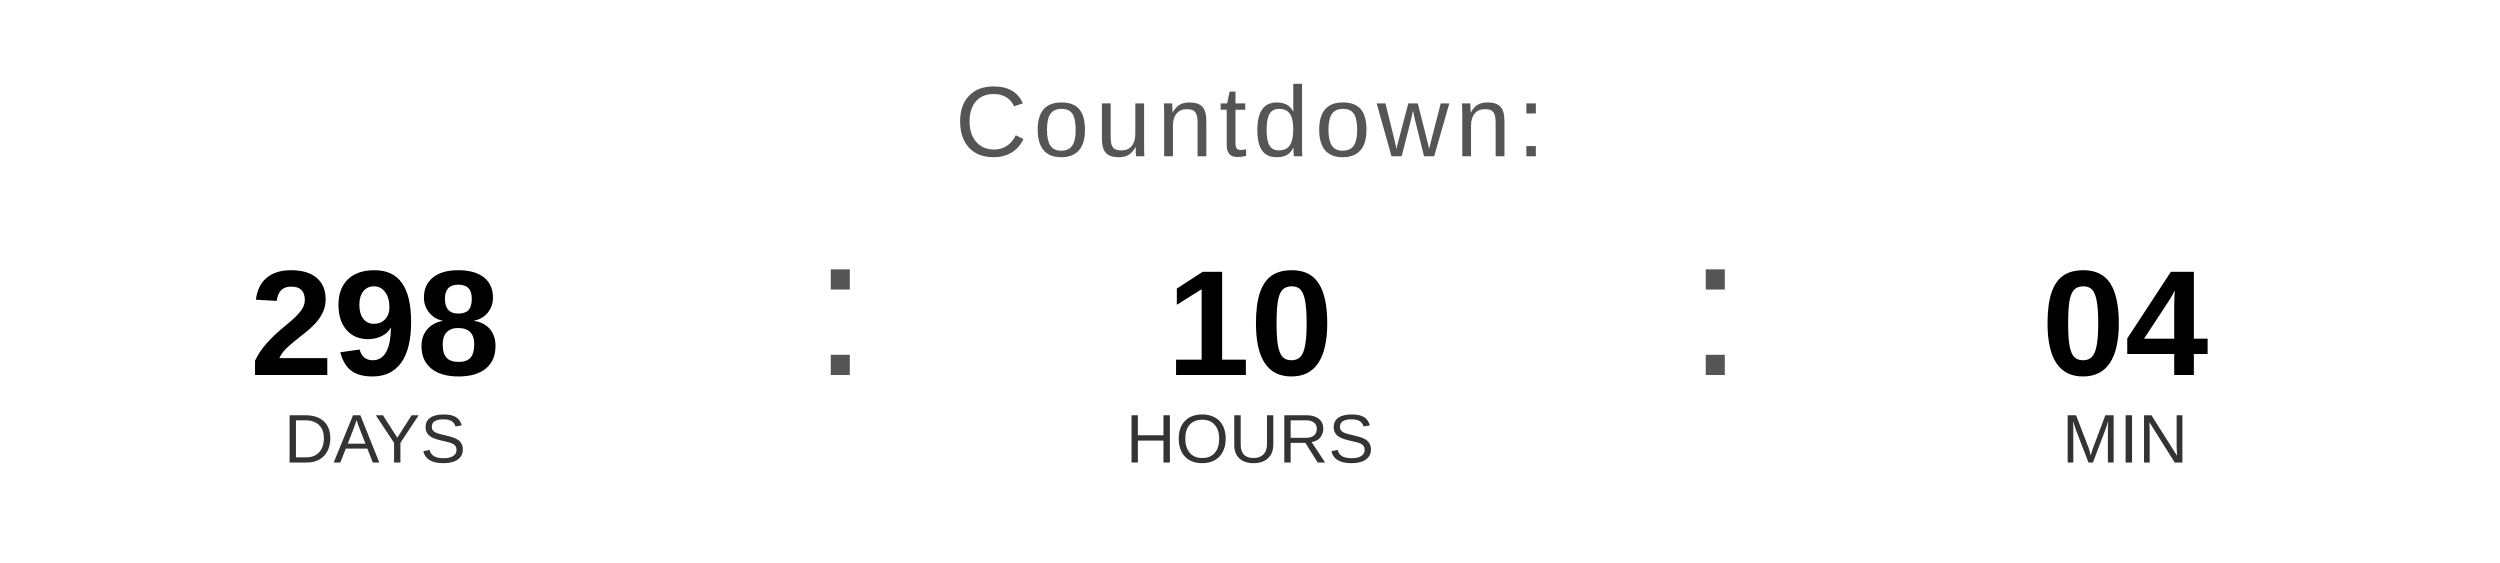
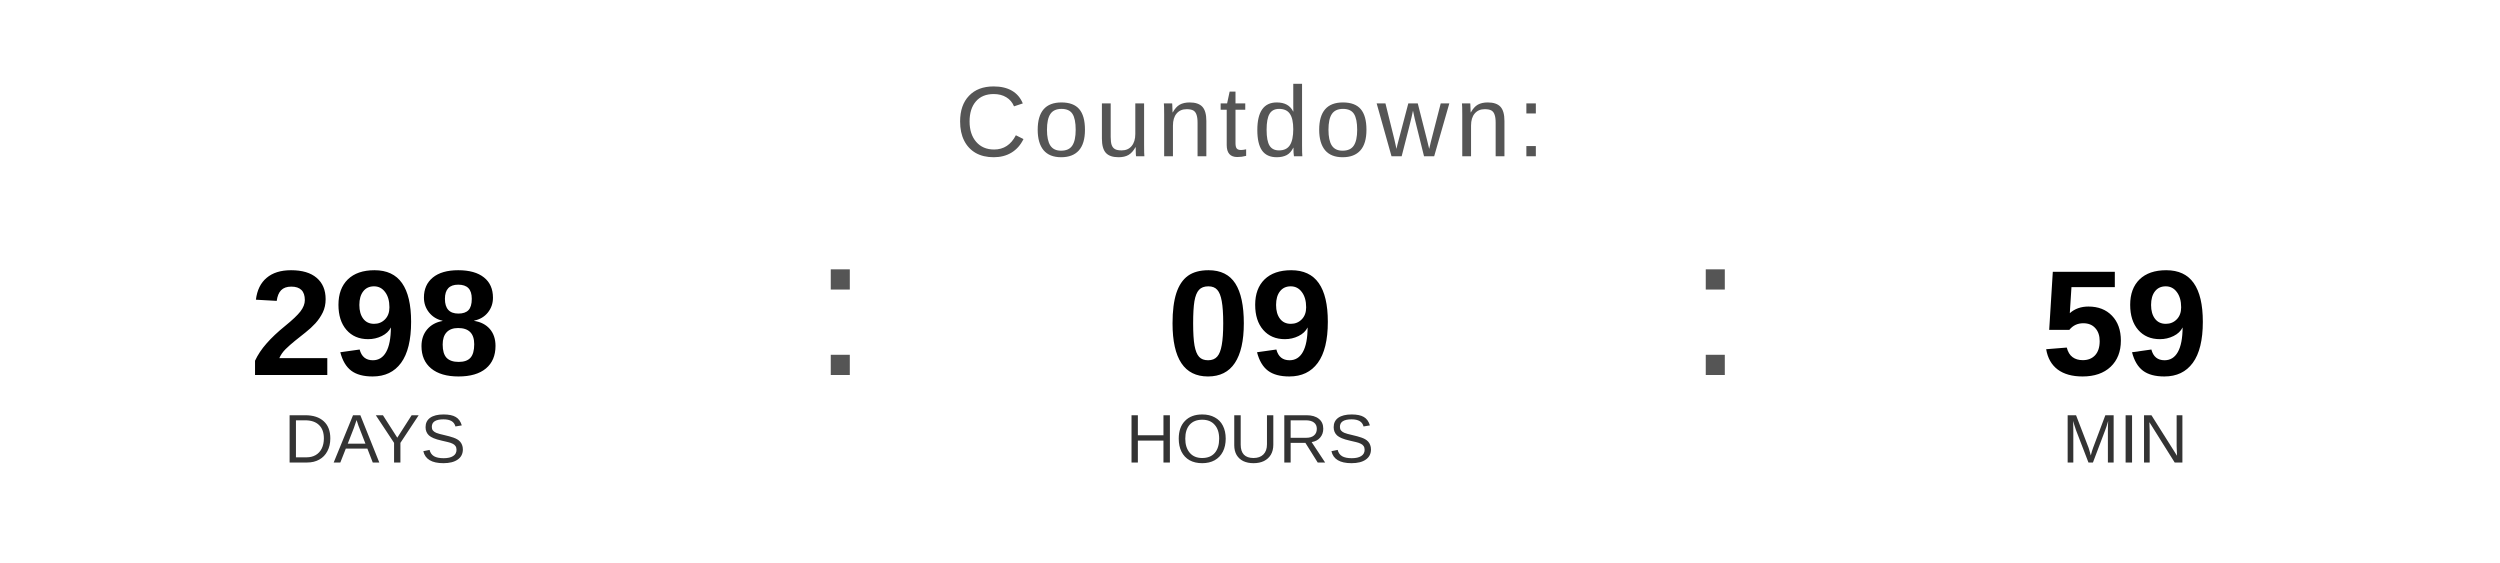
<svg xmlns="http://www.w3.org/2000/svg" width="400" height="90" viewBox="0 0 400 90">
  <text x="200" y="25" font-family="Arial, Helvetica, sans-serif" font-size="16" fill="#555555" text-anchor="middle" letter-spacing="1">
    Countdown:
  </text>
  <text x="60" y="60" font-family="Arial, Helvetica, sans-serif" font-size="24" font-weight="bold" fill="#000000" text-anchor="middle">298</text>
  <text x="60" y="74" font-family="Arial, Helvetica, sans-serif" font-size="11" fill="#333333" text-anchor="middle">DAYS</text>
  <text x="130" y="60" font-family="Arial, sans-serif" font-size="32" fill="#555555">:</text>
-   <text x="200" y="60" font-family="Arial, Helvetica, sans-serif" font-size="24" font-weight="bold" fill="#000000" text-anchor="middle">10</text>
+   <text x="200" y="60" font-family="Arial, Helvetica, sans-serif" font-size="24" font-weight="bold" fill="#000000" text-anchor="middle">09</text>
  <text x="200" y="74" font-family="Arial, Helvetica, sans-serif" font-size="11" fill="#333333" text-anchor="middle">HOURS</text>
  <text x="270" y="60" font-family="Arial, sans-serif" font-size="32" fill="#555555">:</text>
-   <text x="340" y="60" font-family="Arial, Helvetica, sans-serif" font-size="24" font-weight="bold" fill="#000000" text-anchor="middle">04</text>
+   <text x="340" y="60" font-family="Arial, Helvetica, sans-serif" font-size="24" font-weight="bold" fill="#000000" text-anchor="middle">59</text>
  <text x="340" y="74" font-family="Arial, Helvetica, sans-serif" font-size="11" fill="#333333" text-anchor="middle">MIN</text>
</svg>
